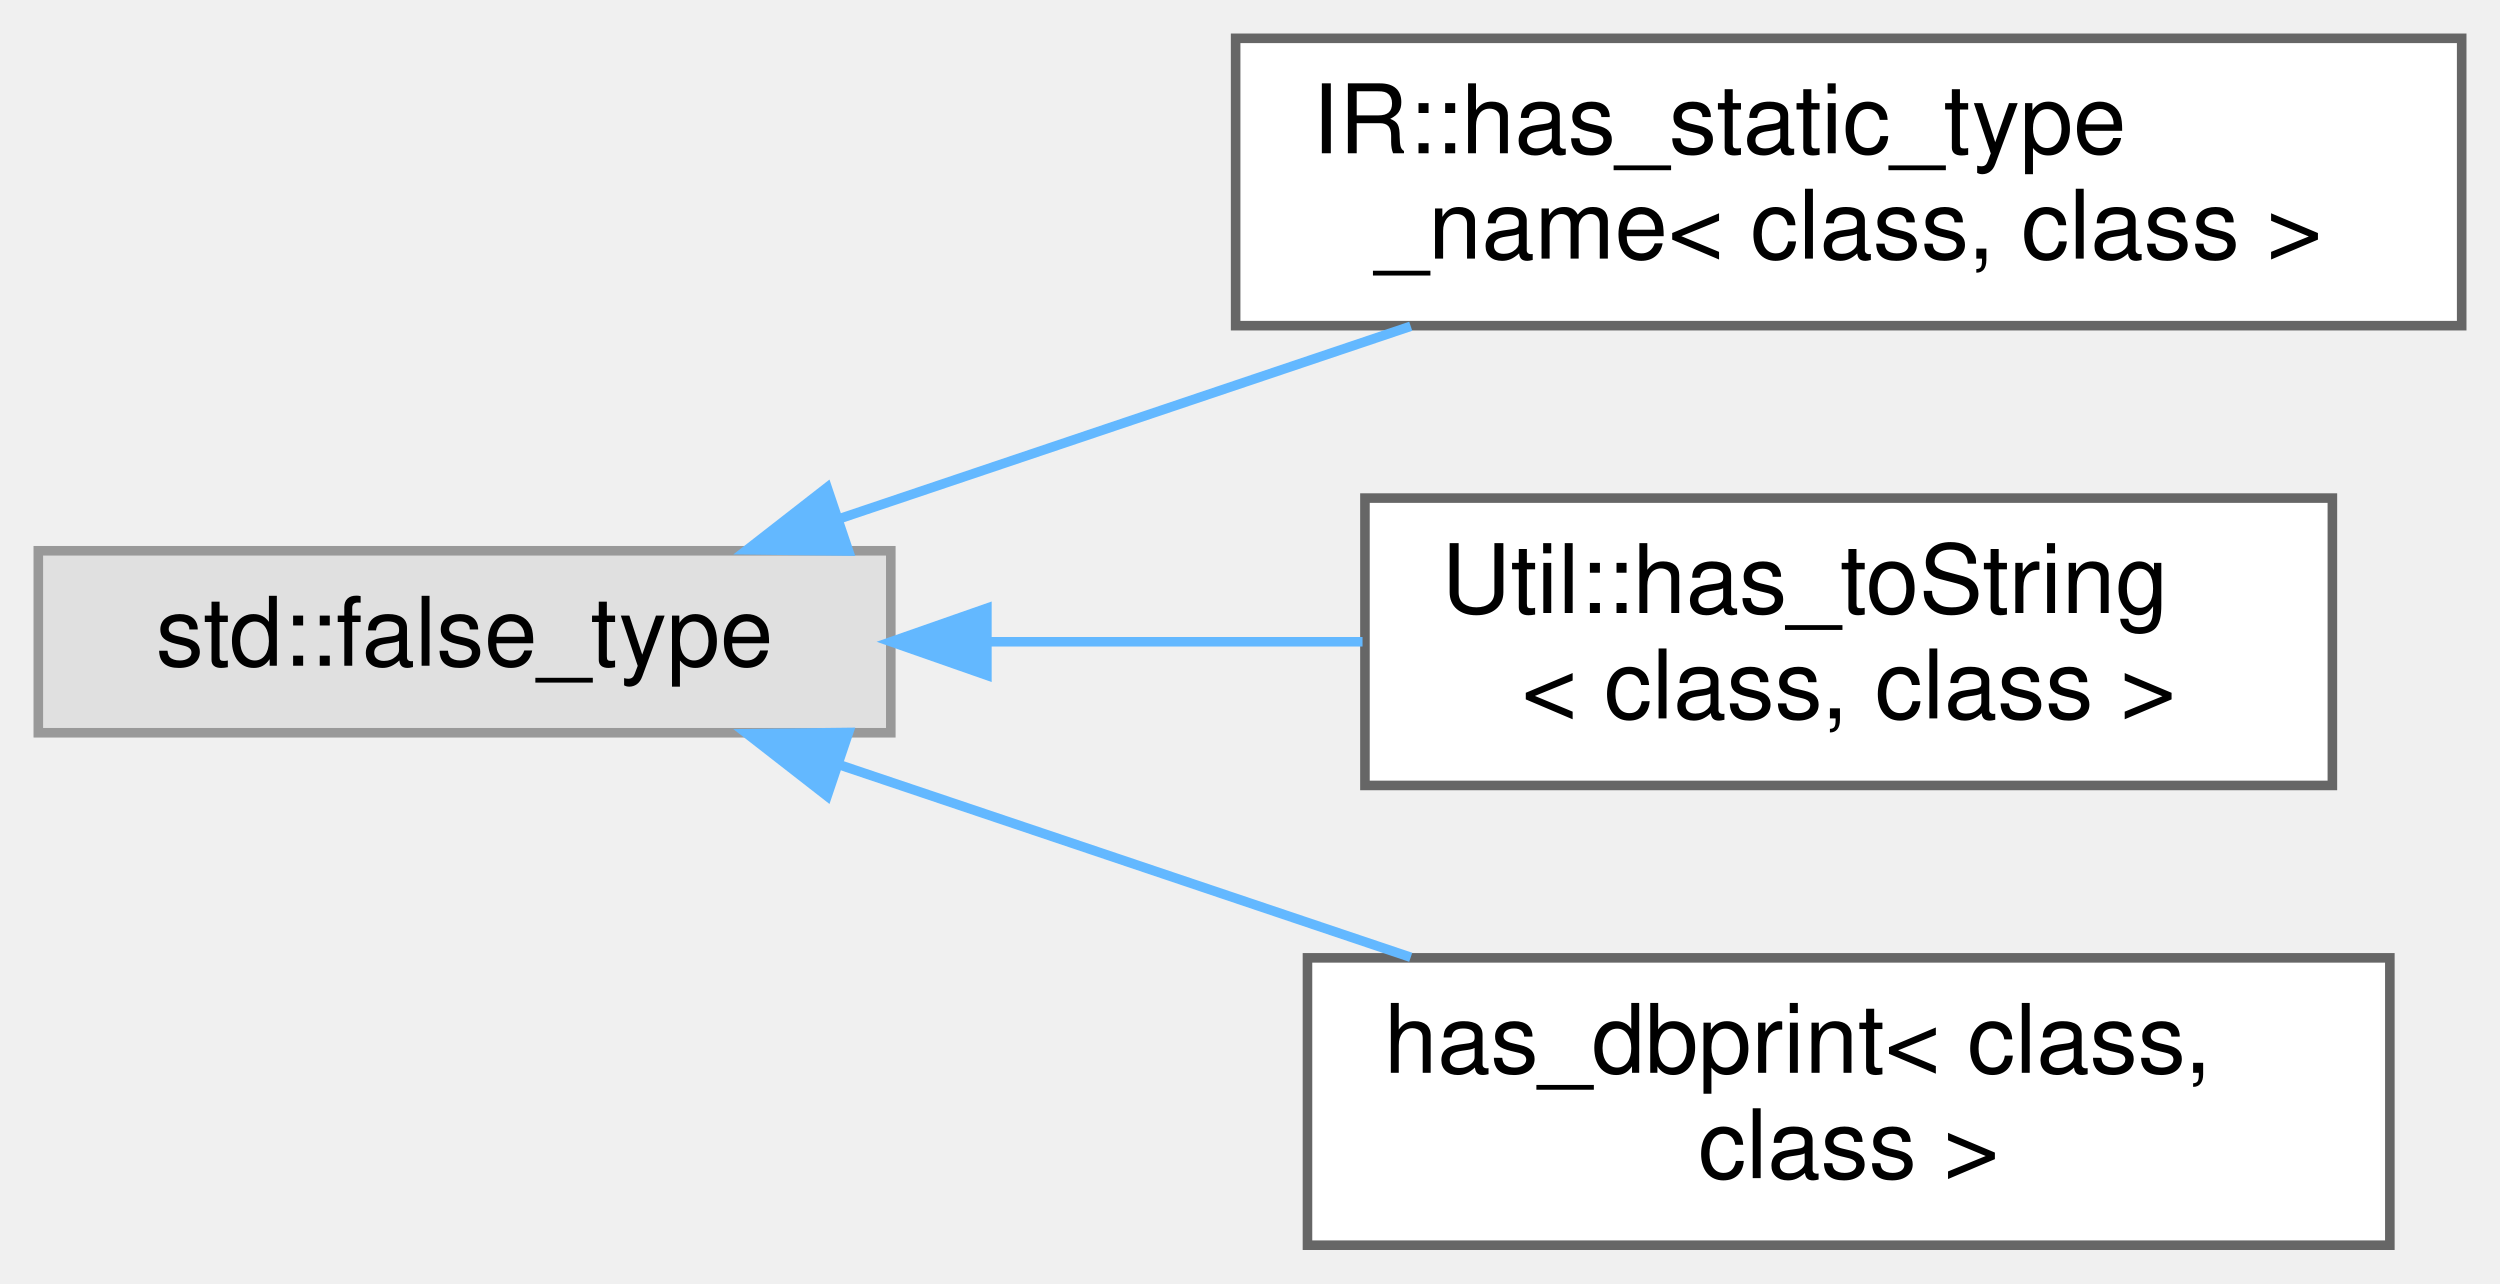
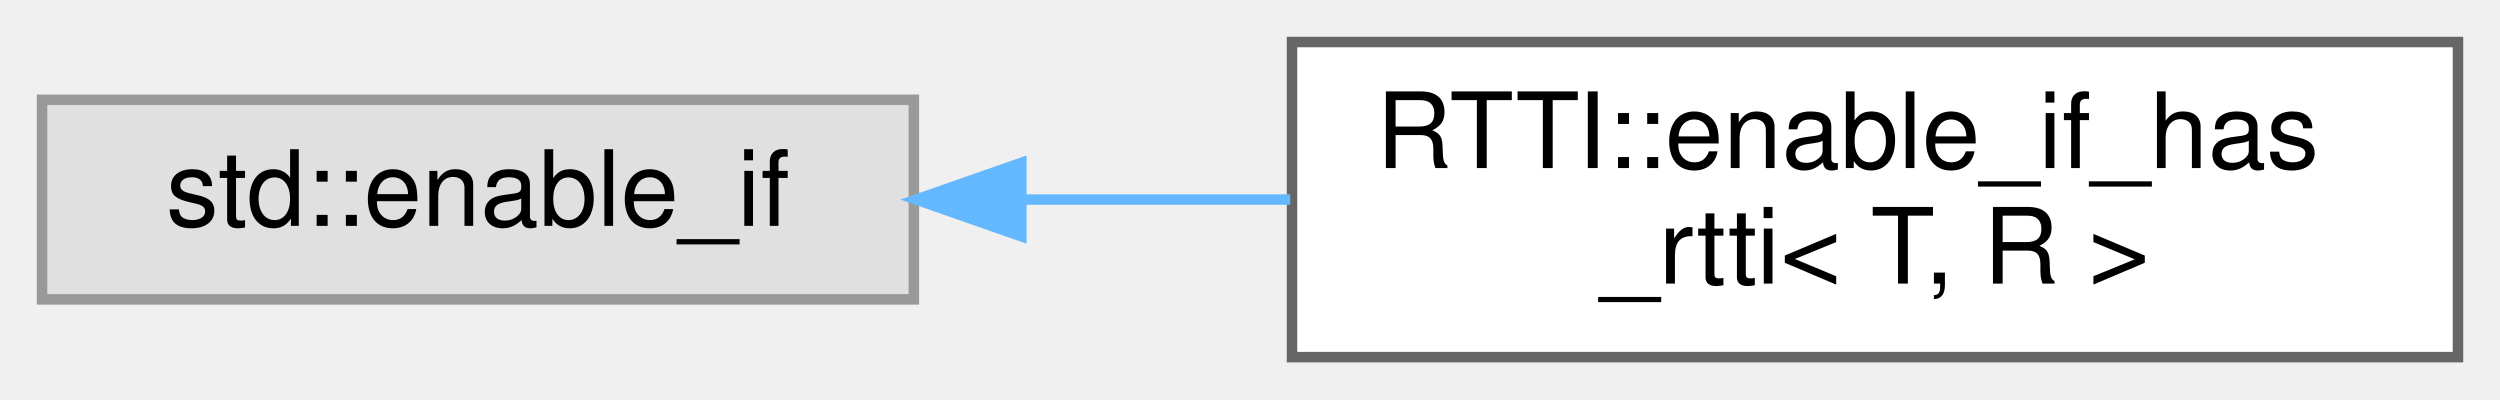
- <svg xmlns="http://www.w3.org/2000/svg" xmlns:xlink="http://www.w3.org/1999/xlink" width="261pt" height="134pt" viewBox="0.00 0.00 261.00 134.00">
-   <g id="graph0" class="graph" transform="scale(1 1) rotate(0) translate(4 130)">
+ <svg xmlns="http://www.w3.org/2000/svg" xmlns:xlink="http://www.w3.org/1999/xlink" width="238pt" height="38pt" viewBox="0.00 0.00 238.00 38.00">
+   <g id="graph0" class="graph" transform="scale(1 1) rotate(0) translate(4 34)">
    <g id="Node000000" class="node">
      <g id="a_Node000000">
        <a xlink:title=" ">
-           <polygon fill="#e0e0e0" stroke="#999999" points="89,-72.5 0,-72.5 0,-53.5 89,-53.5 89,-72.5" />
-           <text text-anchor="middle" x="44.5" y="-60.5" font-family="Helvetica,sans-Serif" font-size="10.00">std::false_type</text>
+           <polygon fill="#e0e0e0" stroke="#999999" points="83,-24.5 0,-24.5 0,-5.5 83,-5.5 83,-24.5" />
+           <text text-anchor="middle" x="41.5" y="-12.5" font-family="Helvetica,sans-Serif" font-size="10.00">std::enable_if</text>
        </a>
      </g>
    </g>
    <g id="Node000001" class="node">
      <g id="a_Node000001">
-         <a xlink:href="struct_i_r_1_1has__static__type__name.html" target="_top" xlink:title=" ">
-           <polygon fill="white" stroke="#666666" points="253,-126 125,-126 125,-96 253,-96 253,-126" />
-           <text text-anchor="start" x="133" y="-114" font-family="Helvetica,sans-Serif" font-size="10.00">IR::has_static_type</text>
-           <text text-anchor="middle" x="189" y="-103" font-family="Helvetica,sans-Serif" font-size="10.00">_name&lt; class, class &gt;</text>
+         <a xlink:href="struct_r_t_t_i_1_1enable__if__has__rtti.html" target="_top" xlink:title=" ">
+           <polygon fill="white" stroke="#666666" points="230,-30 119,-30 119,0 230,0 230,-30" />
+           <text text-anchor="start" x="127" y="-18" font-family="Helvetica,sans-Serif" font-size="10.00">RTTI::enable_if_has</text>
+           <text text-anchor="middle" x="174.5" y="-7" font-family="Helvetica,sans-Serif" font-size="10.00">_rtti&lt; T, R &gt;</text>
        </a>
      </g>
    </g>
-     <g id="edge1077_Node000000_Node000001" class="edge">
-       <g id="a_edge1077_Node000000_Node000001">
+     <g id="edge1073_Node000000_Node000001" class="edge">
+       <g id="a_edge1073_Node000000_Node000001">
        <a xlink:title=" ">
-           <path fill="none" stroke="#63b8ff" d="M83.5,-75.8C101.89,-81.99 124.08,-89.47 143.28,-95.94" />
-           <polygon fill="#63b8ff" stroke="#63b8ff" points="84.59,-72.47 73.99,-72.6 82.35,-79.11 84.59,-72.47" />
-         </a>
-       </g>
-     </g>
-     <g id="Node000002" class="node">
-       <g id="a_Node000002">
-         <a xlink:href="struct_util_1_1has__to_string.html" target="_top" xlink:title="SFINAE helper to check if given class has a toString method.">
-           <polygon fill="white" stroke="#666666" points="239.5,-78 138.5,-78 138.5,-48 239.5,-48 239.5,-78" />
-           <text text-anchor="start" x="146.5" y="-66" font-family="Helvetica,sans-Serif" font-size="10.00">Util::has_toString</text>
-           <text text-anchor="middle" x="189" y="-55" font-family="Helvetica,sans-Serif" font-size="10.00">&lt; class, class &gt;</text>
-         </a>
-       </g>
-     </g>
-     <g id="edge1078_Node000000_Node000002" class="edge">
-       <g id="a_edge1078_Node000000_Node000002">
-         <a xlink:title=" ">
-           <path fill="none" stroke="#63b8ff" d="M99.11,-63C111.95,-63 125.6,-63 138.25,-63" />
-           <polygon fill="#63b8ff" stroke="#63b8ff" points="99.03,-59.5 89.03,-63 99.03,-66.5 99.03,-59.5" />
-         </a>
-       </g>
-     </g>
-     <g id="Node000003" class="node">
-       <g id="a_Node000003">
-         <a xlink:href="structhas__dbprint.html" target="_top" xlink:title=" ">
-           <polygon fill="white" stroke="#666666" points="245.5,-30 132.5,-30 132.5,0 245.5,0 245.5,-30" />
-           <text text-anchor="start" x="140.5" y="-18" font-family="Helvetica,sans-Serif" font-size="10.00">has_dbprint&lt; class,</text>
-           <text text-anchor="middle" x="189" y="-7" font-family="Helvetica,sans-Serif" font-size="10.00"> class &gt;</text>
-         </a>
-       </g>
-     </g>
-     <g id="edge1079_Node000000_Node000003" class="edge">
-       <g id="a_edge1079_Node000000_Node000003">
-         <a xlink:title=" ">
-           <path fill="none" stroke="#63b8ff" d="M83.5,-50.2C101.89,-44.01 124.08,-36.53 143.28,-30.06" />
-           <polygon fill="#63b8ff" stroke="#63b8ff" points="82.35,-46.89 73.99,-53.4 84.59,-53.53 82.35,-46.89" />
+           <path fill="none" stroke="#63b8ff" d="M93.25,-15C101.63,-15 110.36,-15 118.83,-15" />
+           <polygon fill="#63b8ff" stroke="#63b8ff" points="93.23,-11.5 83.23,-15 93.23,-18.5 93.23,-11.5" />
        </a>
      </g>
    </g>
  </g>
</svg>
